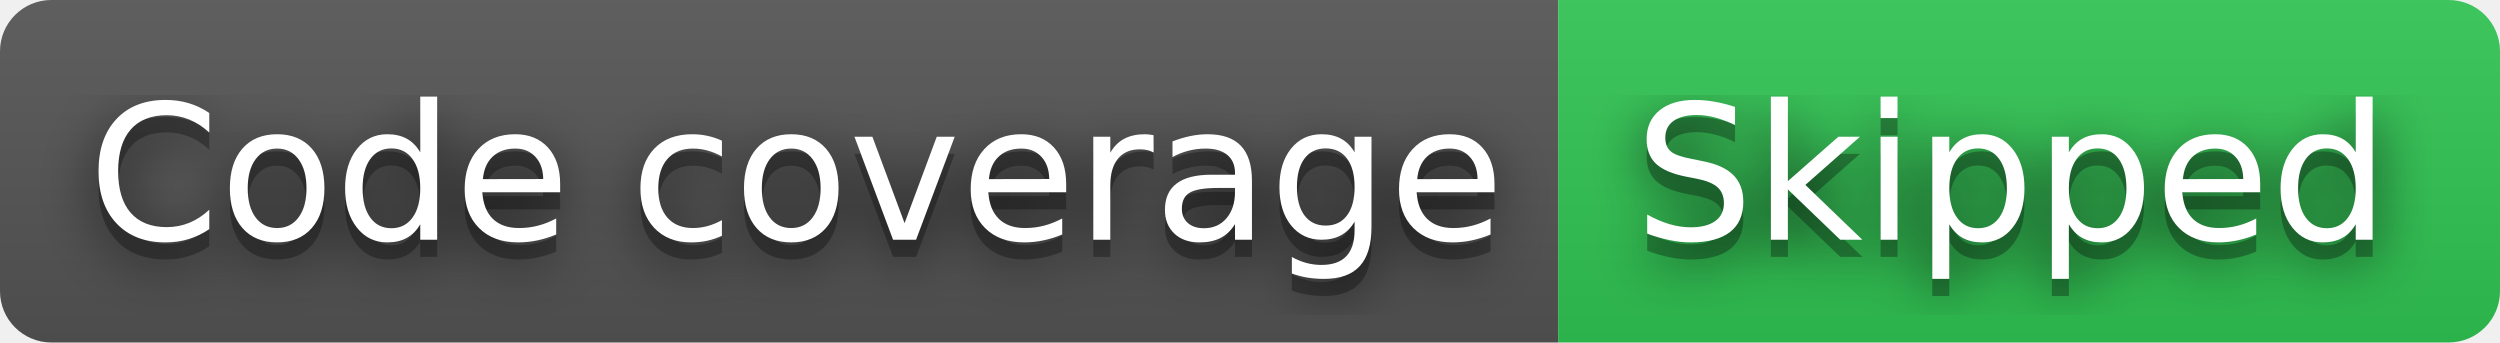
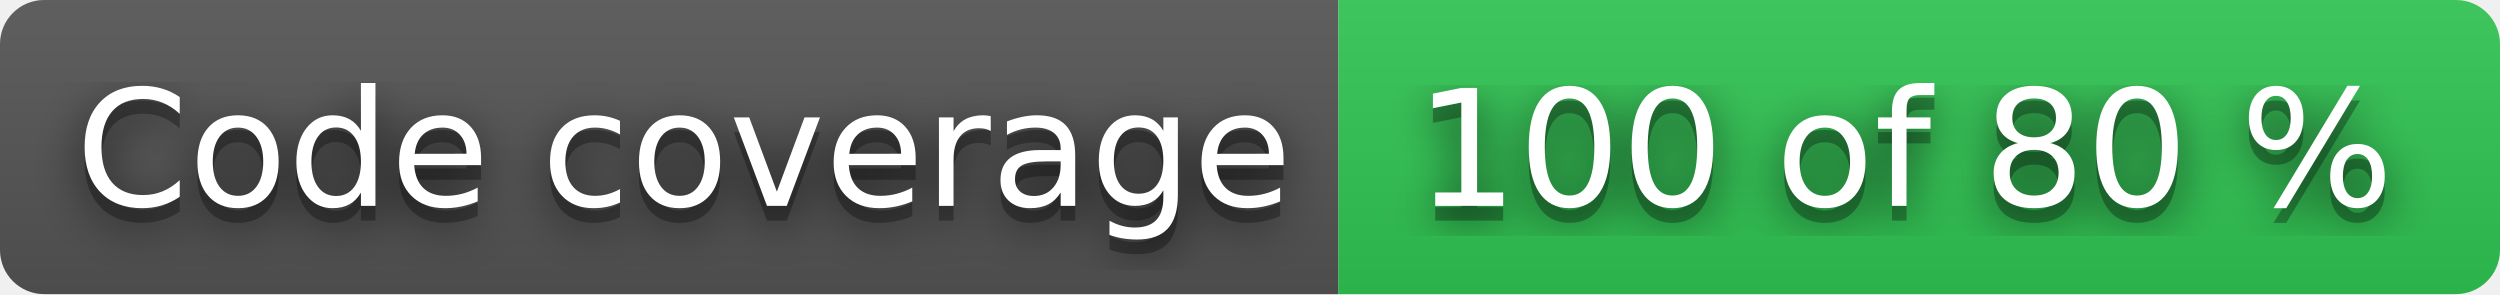
- <svg xmlns="http://www.w3.org/2000/svg" width="146" height="20" role="img" aria-label="Code coverage: Skipped">
+ <svg xmlns="http://www.w3.org/2000/svg" width="170" height="20" role="img" aria-label="Code coverage: 100 of 80 %">
  <filter id="blur">
    <feGaussianBlur stdDeviation="16" />
  </filter>
  <linearGradient id="s" x2="0" y2="100%">
    <stop offset="0" stop-color="#bbb" stop-opacity=".1" />
    <stop offset="1" stop-opacity=".1" />
  </linearGradient>
  <clipPath id="r">
-     <rect width="146" height="20" rx="3" />
+     <rect width="170" height="20" rx="3" />
  </clipPath>
  <g clip-path="url(#r)">
    <rect width="91" height="20" fill="#555" />
-     <rect x="91" width="55" height="20" fill="#31c653" />
-     <rect width="146" height="20" fill="url(#s)" />
+     <rect x="91" width="79" height="20" fill="#31c653" />
+     <rect width="170" height="20" fill="url(#s)" />
  </g>
  <g fill="#fff" text-anchor="middle" font-family="Verdana,Geneva,DejaVu Sans,sans-serif" text-rendering="geometricPrecision" font-size="110">
    <g transform="scale(.1)">
      <g aria-hidden="true" fill="#010101">
        <text x="465" y="150" fill-opacity=".8" filter="url(#blur)" textLength="810">Code coverage</text>
        <text x="465" y="150" fill-opacity=".3" textLength="810">Code coverage</text>
      </g>
      <text x="465" y="140" textLength="810">Code coverage</text>
    </g>
    <g transform="scale(.1)">
      <g aria-hidden="true" fill="#010101">
-         <text x="1175" y="150" fill-opacity=".8" filter="url(#blur)" textLength="450">Skipped</text>
-         <text x="1175" y="150" fill-opacity=".3" textLength="450">Skipped</text>
+         <text x="1295" y="150" fill-opacity=".8" filter="url(#blur)" textLength="690">100 of 80 %</text>
+         <text x="1295" y="150" fill-opacity=".3" textLength="690">100 of 80 %</text>
      </g>
-       <text x="1175" y="140" textLength="450">Skipped</text>
+       <text x="1295" y="140" textLength="690">100 of 80 %</text>
    </g>
  </g>
</svg>
